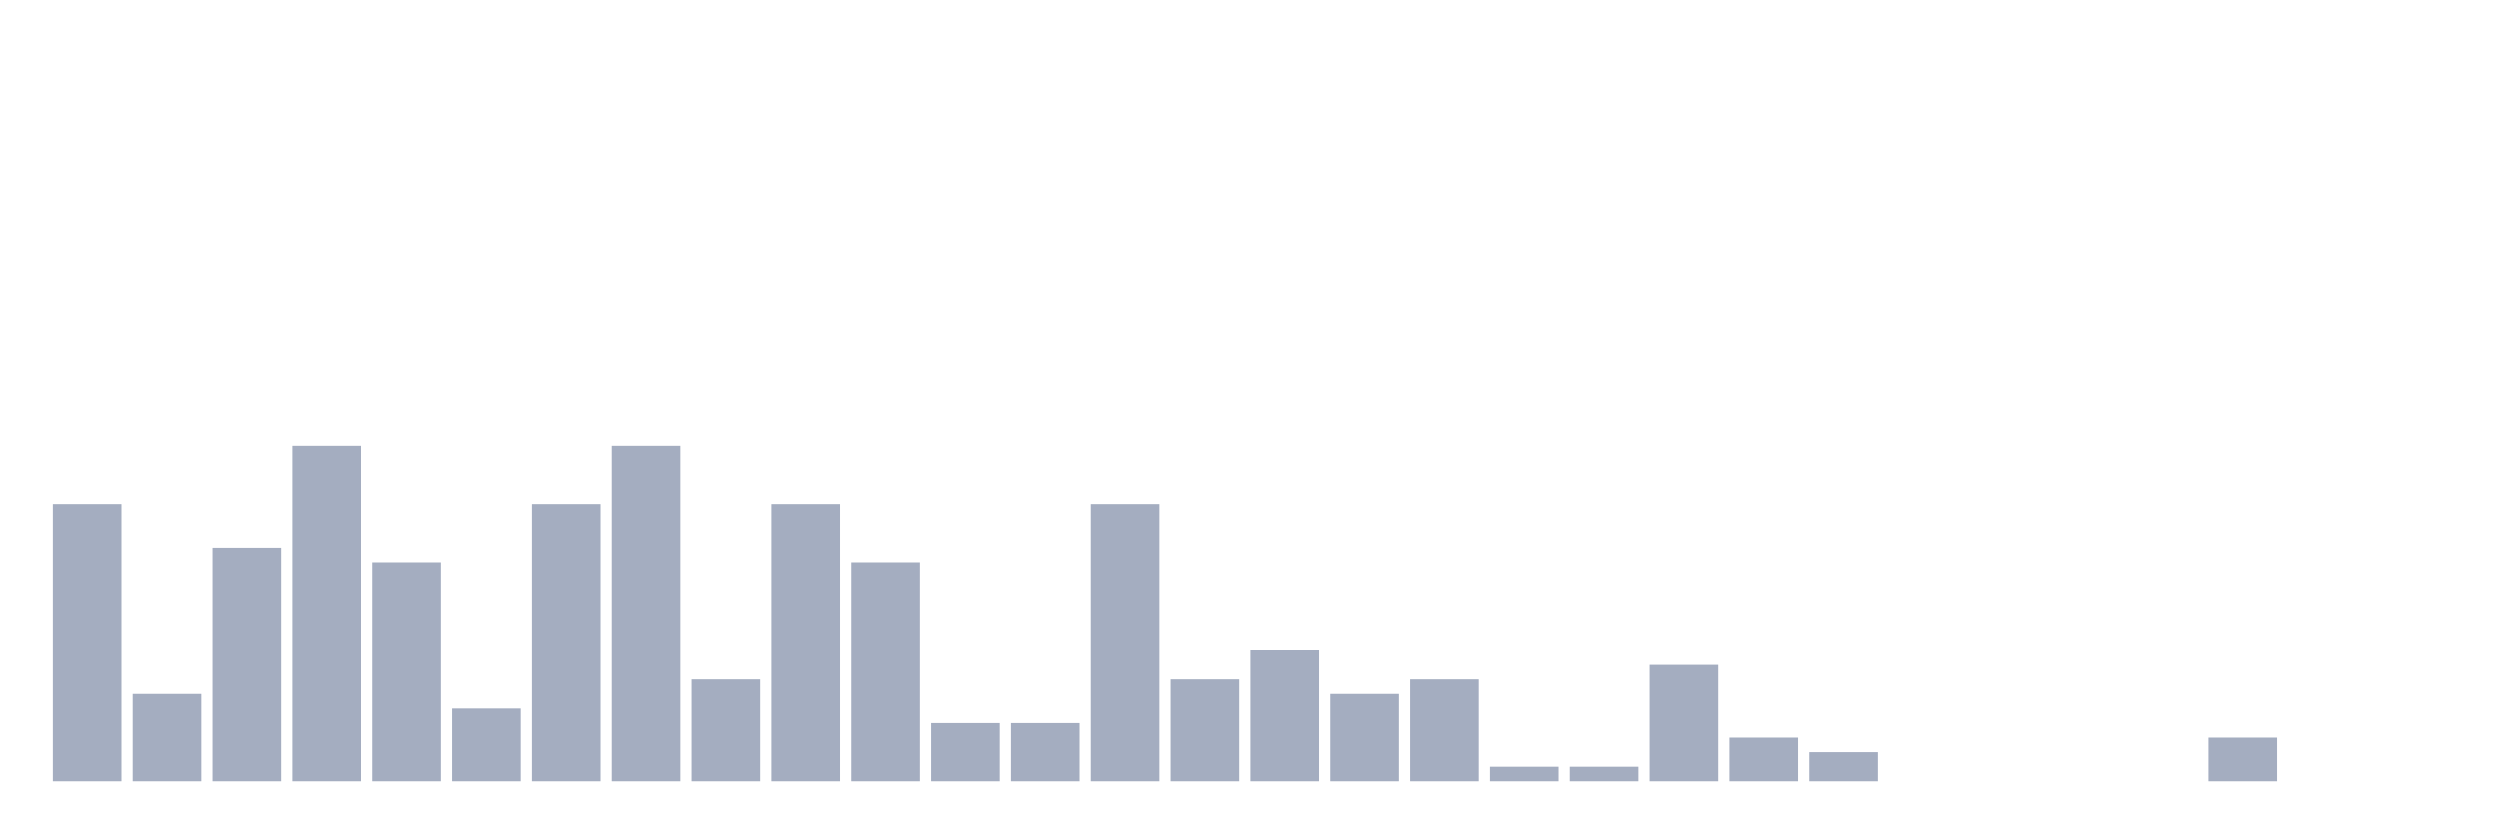
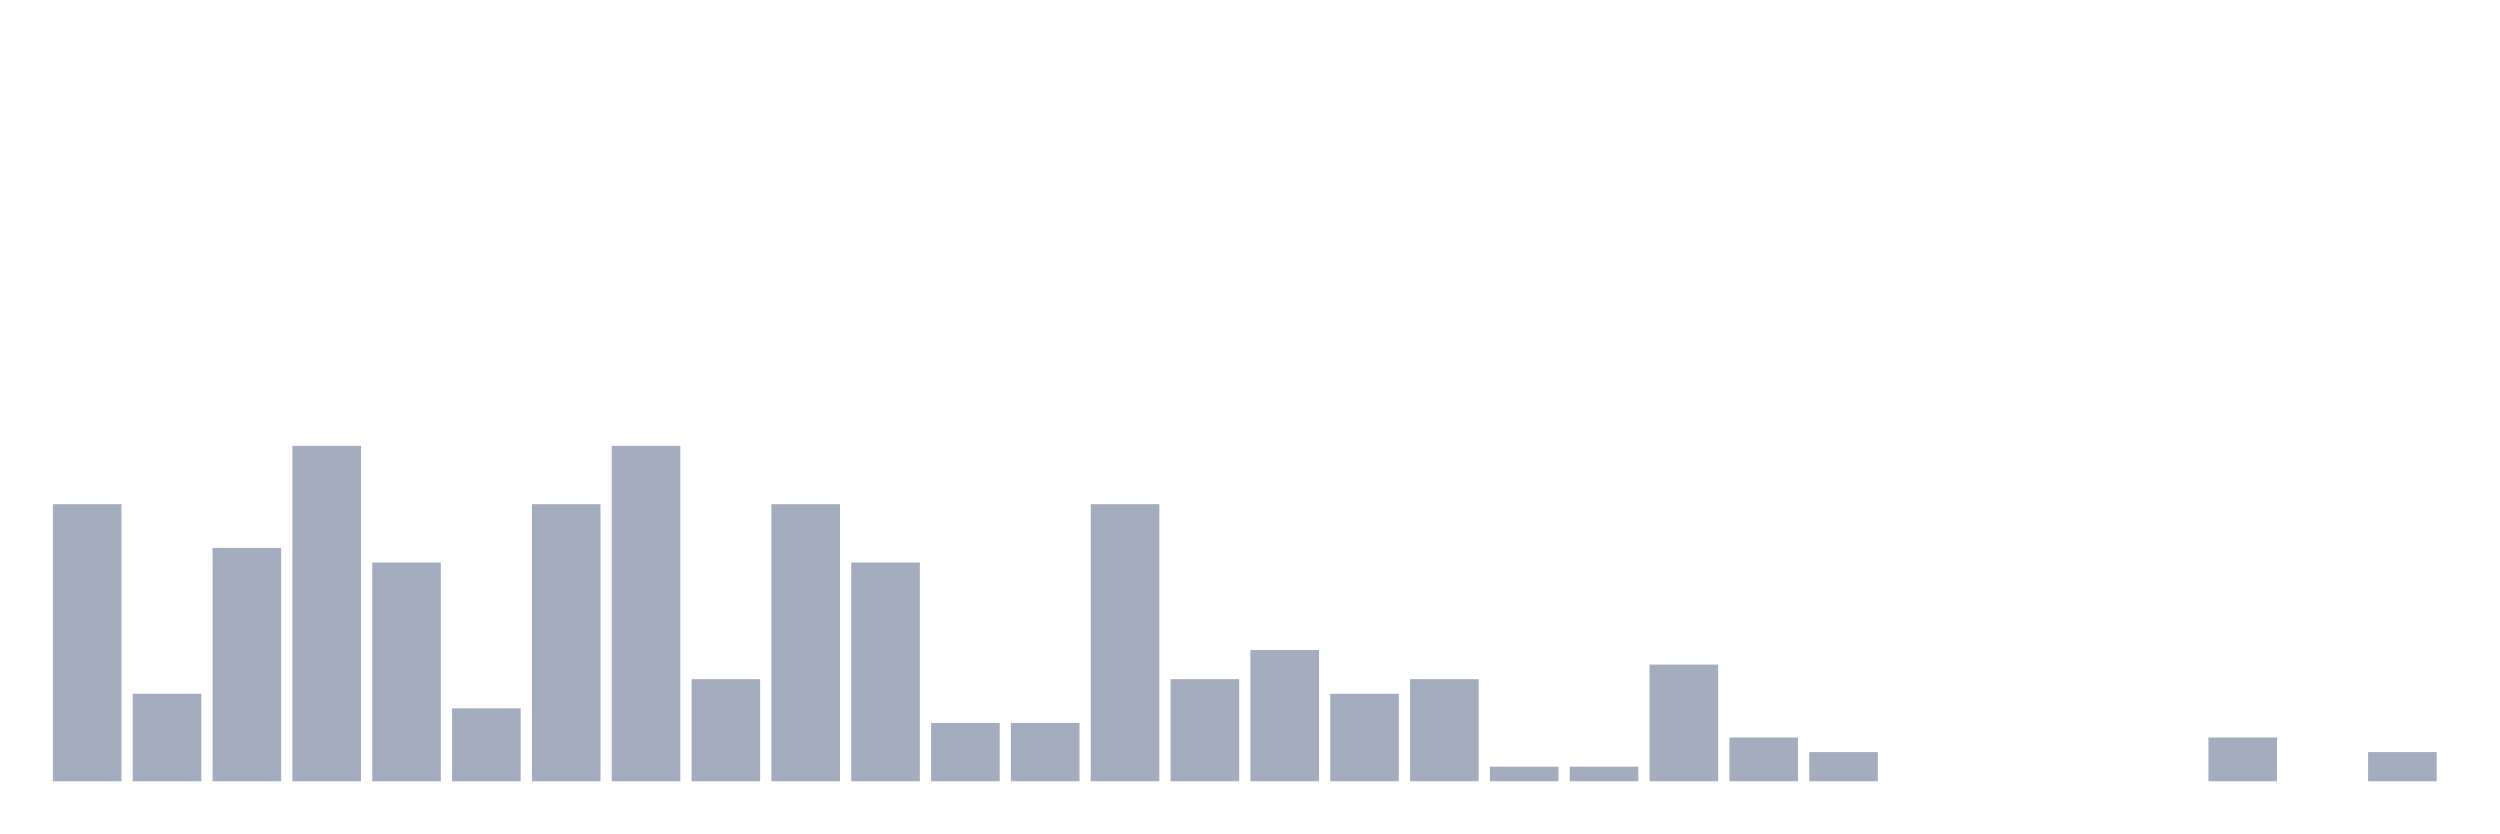
<svg xmlns="http://www.w3.org/2000/svg" viewBox="0 0 480 160">
  <g transform="translate(10,10)">
    <rect class="bar" x="0.153" width="13.175" y="86.8" height="53.2" fill="rgb(164,173,192)" />
    <rect class="bar" x="15.482" width="13.175" y="123.2" height="16.8" fill="rgb(164,173,192)" />
    <rect class="bar" x="30.81" width="13.175" y="95.2" height="44.8" fill="rgb(164,173,192)" />
    <rect class="bar" x="46.138" width="13.175" y="75.6" height="64.4" fill="rgb(164,173,192)" />
    <rect class="bar" x="61.466" width="13.175" y="98" height="42" fill="rgb(164,173,192)" />
    <rect class="bar" x="76.794" width="13.175" y="126" height="14" fill="rgb(164,173,192)" />
    <rect class="bar" x="92.123" width="13.175" y="86.8" height="53.2" fill="rgb(164,173,192)" />
    <rect class="bar" x="107.451" width="13.175" y="75.6" height="64.4" fill="rgb(164,173,192)" />
    <rect class="bar" x="122.779" width="13.175" y="120.4" height="19.6" fill="rgb(164,173,192)" />
    <rect class="bar" x="138.107" width="13.175" y="86.8" height="53.2" fill="rgb(164,173,192)" />
    <rect class="bar" x="153.436" width="13.175" y="98" height="42" fill="rgb(164,173,192)" />
    <rect class="bar" x="168.764" width="13.175" y="128.8" height="11.2" fill="rgb(164,173,192)" />
    <rect class="bar" x="184.092" width="13.175" y="128.8" height="11.2" fill="rgb(164,173,192)" />
    <rect class="bar" x="199.42" width="13.175" y="86.8" height="53.2" fill="rgb(164,173,192)" />
    <rect class="bar" x="214.748" width="13.175" y="120.4" height="19.6" fill="rgb(164,173,192)" />
    <rect class="bar" x="230.077" width="13.175" y="114.8" height="25.2" fill="rgb(164,173,192)" />
    <rect class="bar" x="245.405" width="13.175" y="123.2" height="16.8" fill="rgb(164,173,192)" />
    <rect class="bar" x="260.733" width="13.175" y="120.4" height="19.6" fill="rgb(164,173,192)" />
    <rect class="bar" x="276.061" width="13.175" y="137.2" height="2.8" fill="rgb(164,173,192)" />
    <rect class="bar" x="291.39" width="13.175" y="137.2" height="2.8" fill="rgb(164,173,192)" />
    <rect class="bar" x="306.718" width="13.175" y="117.6" height="22.4" fill="rgb(164,173,192)" />
    <rect class="bar" x="322.046" width="13.175" y="131.6" height="8.4" fill="rgb(164,173,192)" />
    <rect class="bar" x="337.374" width="13.175" y="134.4" height="5.6" fill="rgb(164,173,192)" />
    <rect class="bar" x="352.702" width="13.175" y="140" height="0" fill="rgb(164,173,192)" />
    <rect class="bar" x="368.031" width="13.175" y="140" height="0" fill="rgb(164,173,192)" />
    <rect class="bar" x="383.359" width="13.175" y="140" height="0" fill="rgb(164,173,192)" />
    <rect class="bar" x="398.687" width="13.175" y="140" height="0" fill="rgb(164,173,192)" />
    <rect class="bar" x="414.015" width="13.175" y="131.6" height="8.4" fill="rgb(164,173,192)" />
    <rect class="bar" x="429.344" width="13.175" y="140" height="0" fill="rgb(164,173,192)" />
-     <rect class="bar" x="444.672" width="13.175" y="140" height="0" fill="rgb(164,173,192)" />
+     <rect class="bar" x="444.672" width="13.175" y="134.4" height="5.6" fill="rgb(164,173,192)" />
  </g>
</svg>
